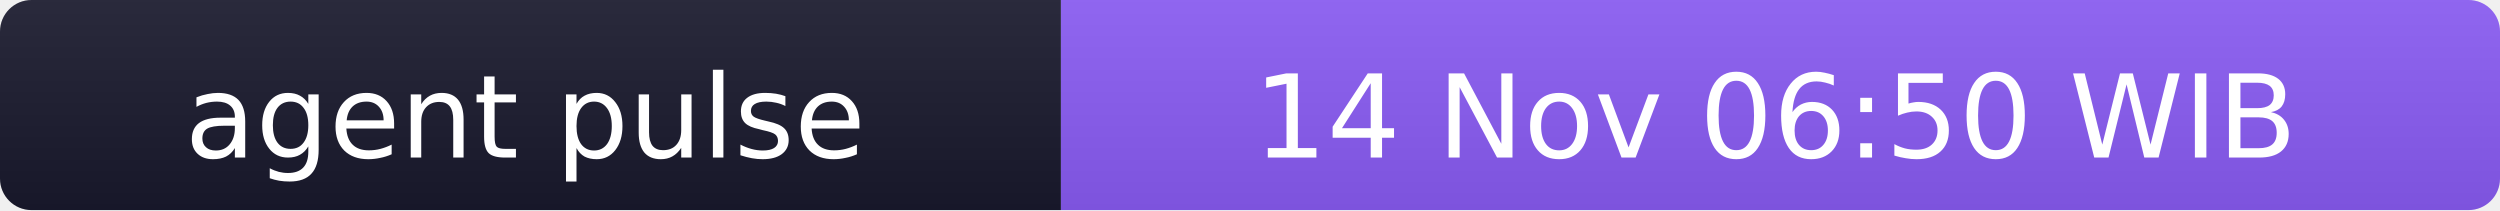
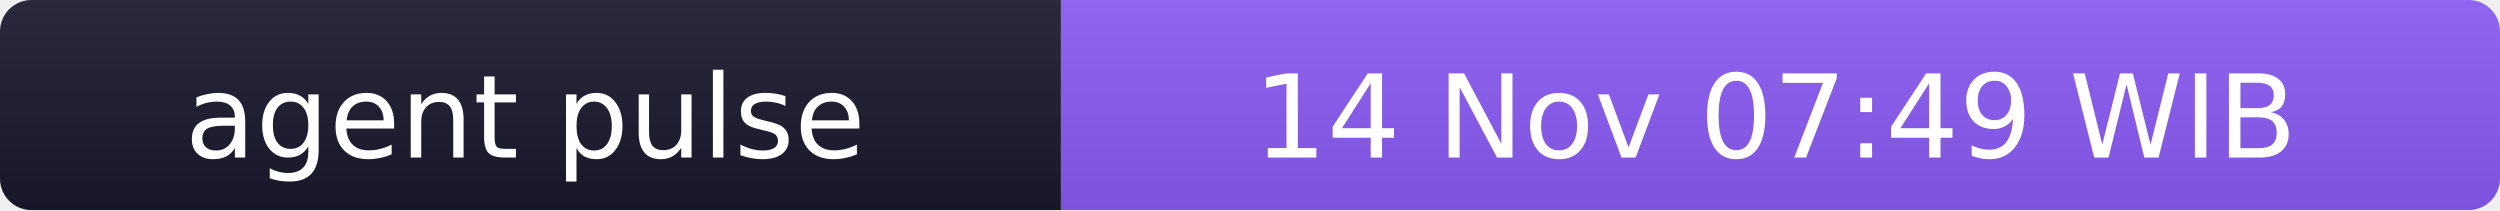
- <svg xmlns="http://www.w3.org/2000/svg" width="238" height="20" role="img" aria-label="agent pulse: 14 Nov 06:50 WIB">
+ <svg xmlns="http://www.w3.org/2000/svg" width="238" height="20" role="img" aria-label="agent pulse: 14 Nov 07:49 WIB">
  <linearGradient id="s" x2="0" y2="100%">
    <stop offset="0" stop-color="#bbb" stop-opacity=".1" />
    <stop offset="1" stop-opacity=".1" />
  </linearGradient>
  <clipPath id="r">
    <rect width="238" height="20" rx="3" fill="#fff" />
  </clipPath>
  <g clip-path="url(#r)">
    <rect width="101" height="20" fill="#1a1a2e" />
    <rect x="101" width="137" height="20" fill="#8b5cf6" />
    <rect width="238" height="20" fill="url(#s)" />
  </g>
  <g fill="#fff" text-anchor="middle" font-family="Verdana,Geneva,DejaVu Sans,sans-serif" font-size="11">
    <text x="50" y="15">agent pulse</text>
-     <text x="169" y="15">14 Nov 06:50 WIB</text>
+     <text x="169" y="15">14 Nov 07:49 WIB</text>
  </g>
</svg>
